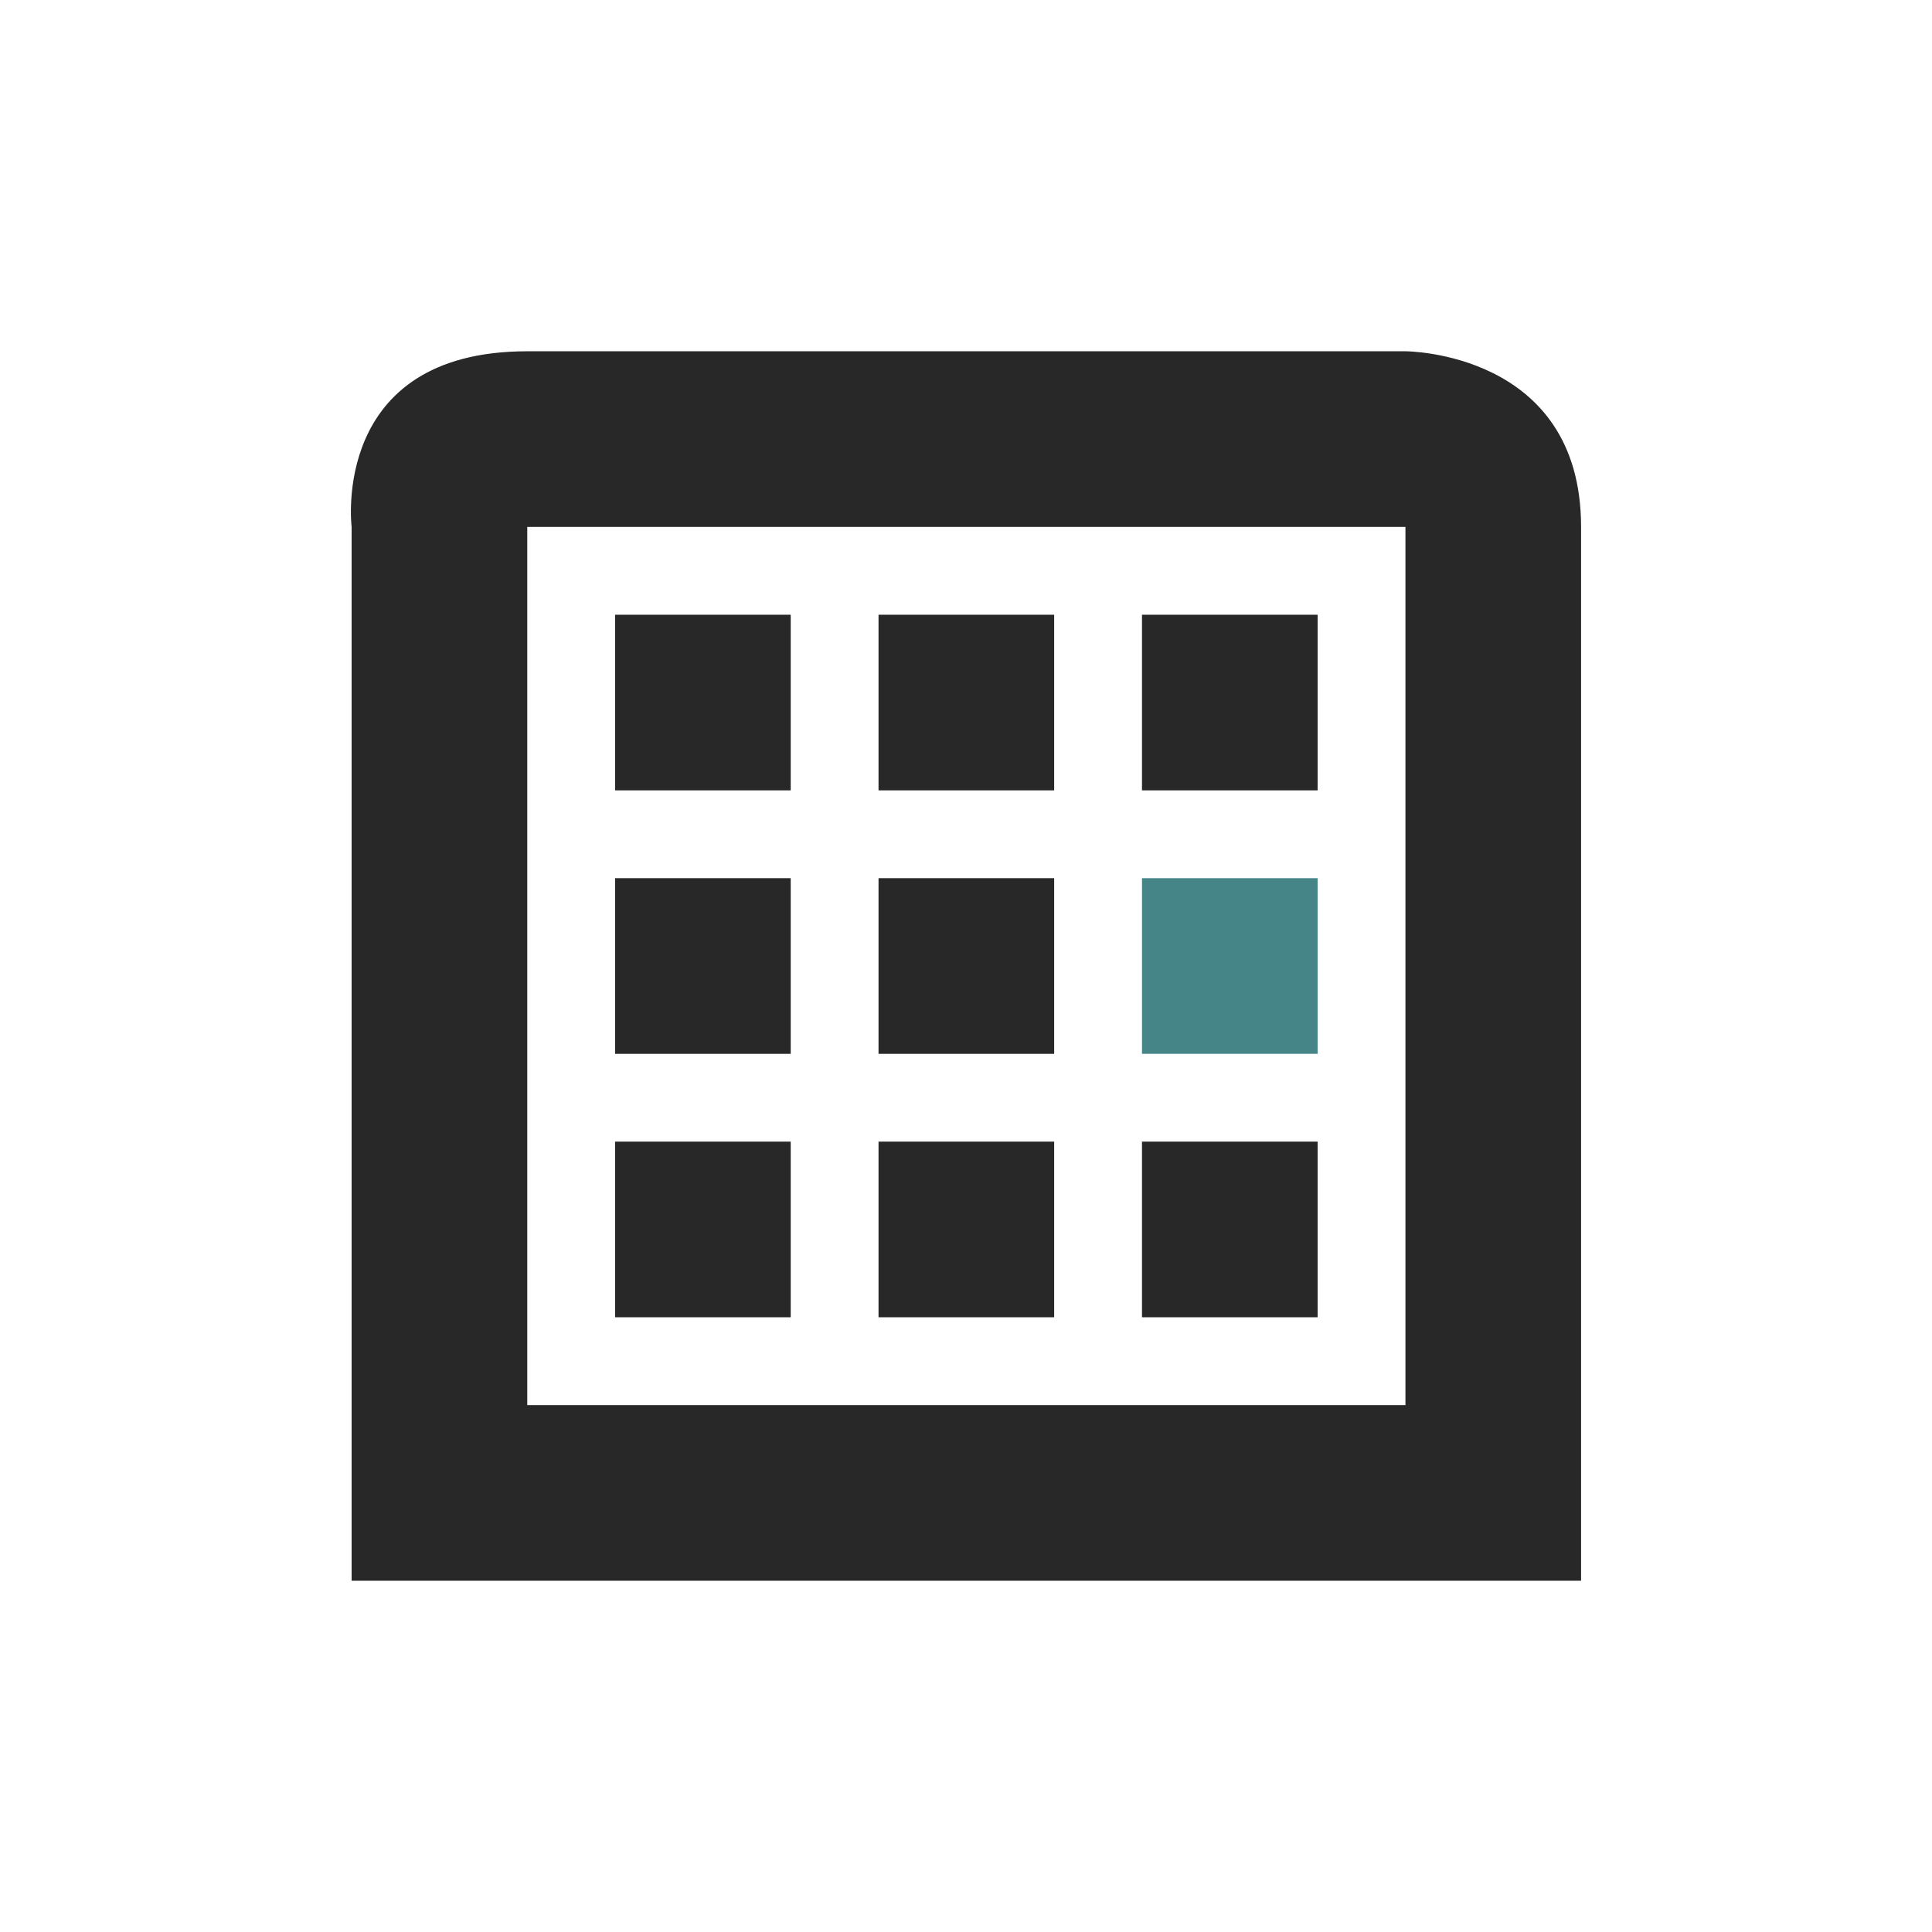
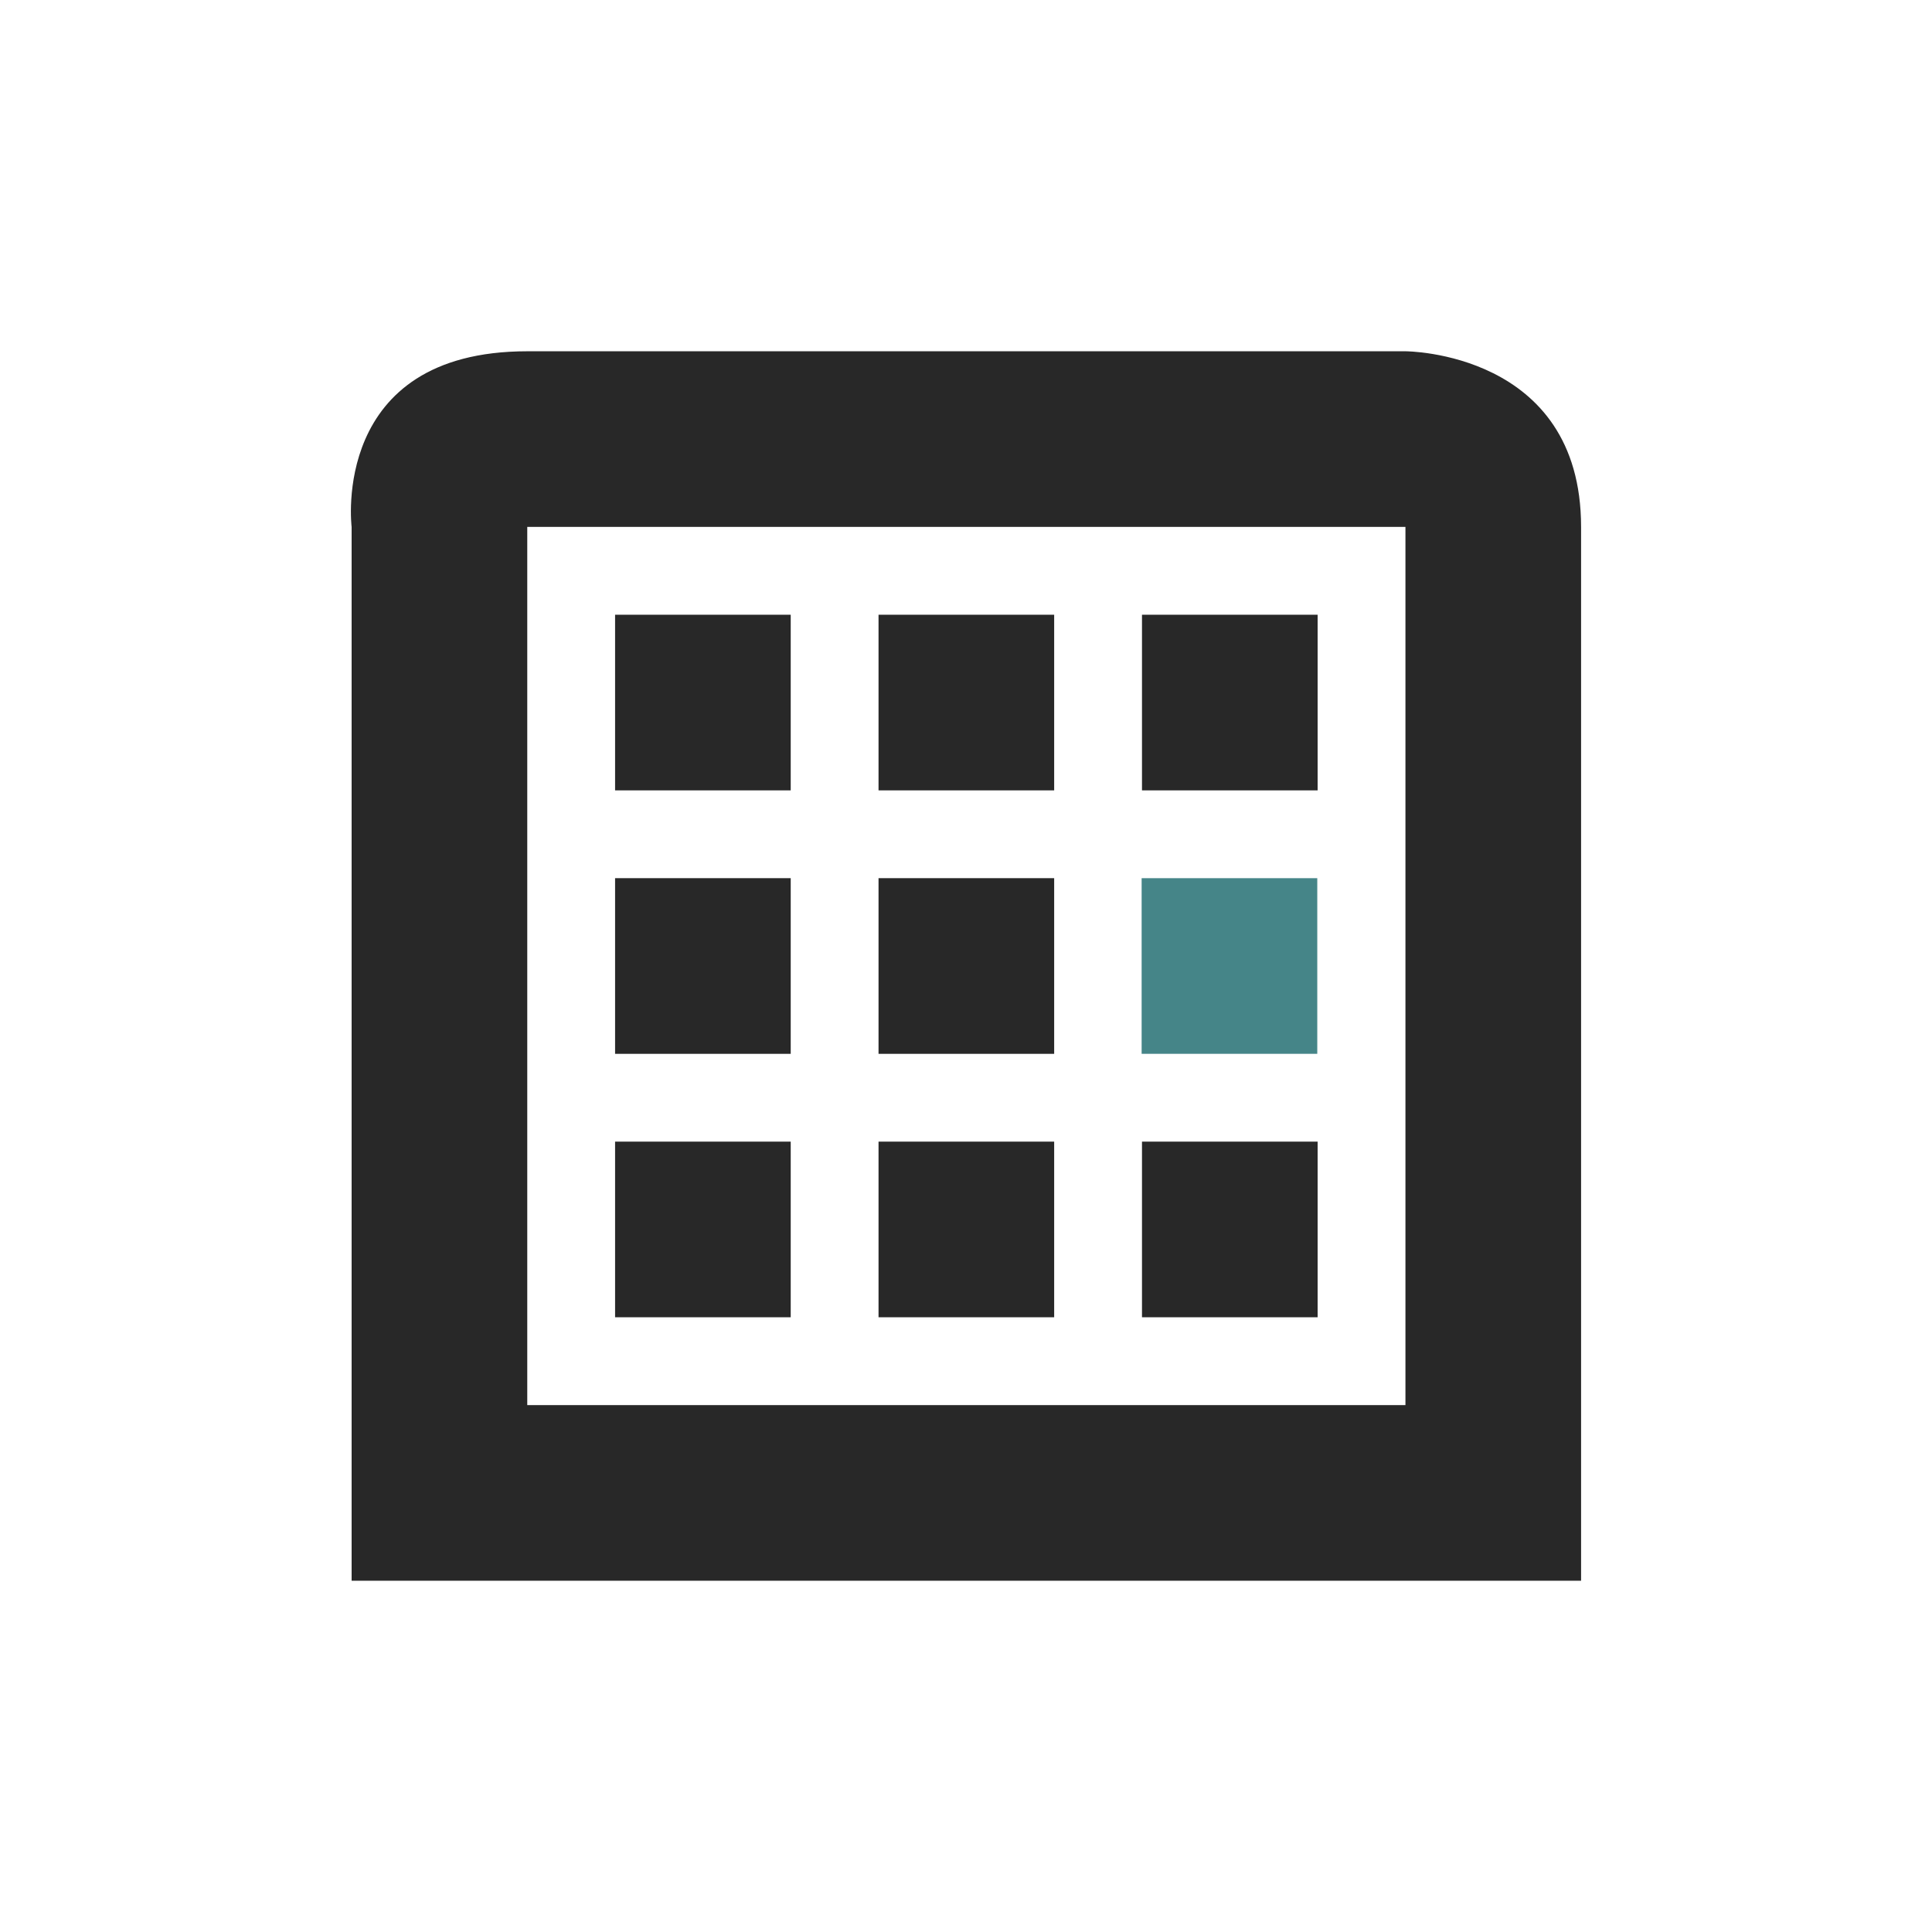
<svg xmlns="http://www.w3.org/2000/svg" width="22" height="22" version="1.1">
  <defs>
    <style id="current-color-scheme" type="text/css">.ColorScheme-Text { color:#282828; } .ColorScheme-Highlight { color:#458588; }</style>
  </defs>
  <path class="ColorScheme-Text" d="m6.004 4c-2.25 0-2 2-2 2v12h14v-12c0-2-2-2-2-2zm0 2h10v10h-10zm1 1v2h2v-2zm3 0v2h2v-2zm3 0v2h2v-2zm-6 3v2h2v-2zm3 0v2h2v-2zm-3 3v2h2v-2zm3 0v2h2v-2zm3 0v2h2v-2z" fill="currentColor" />
-   <path class="ColorScheme-Highlight" fill="currentColor" d="m13.004 10v2h2v-2z" />
+   <path class="ColorScheme-Highlight" d="m13 10v2h2v-2z" fill="currentColor" />
</svg>
